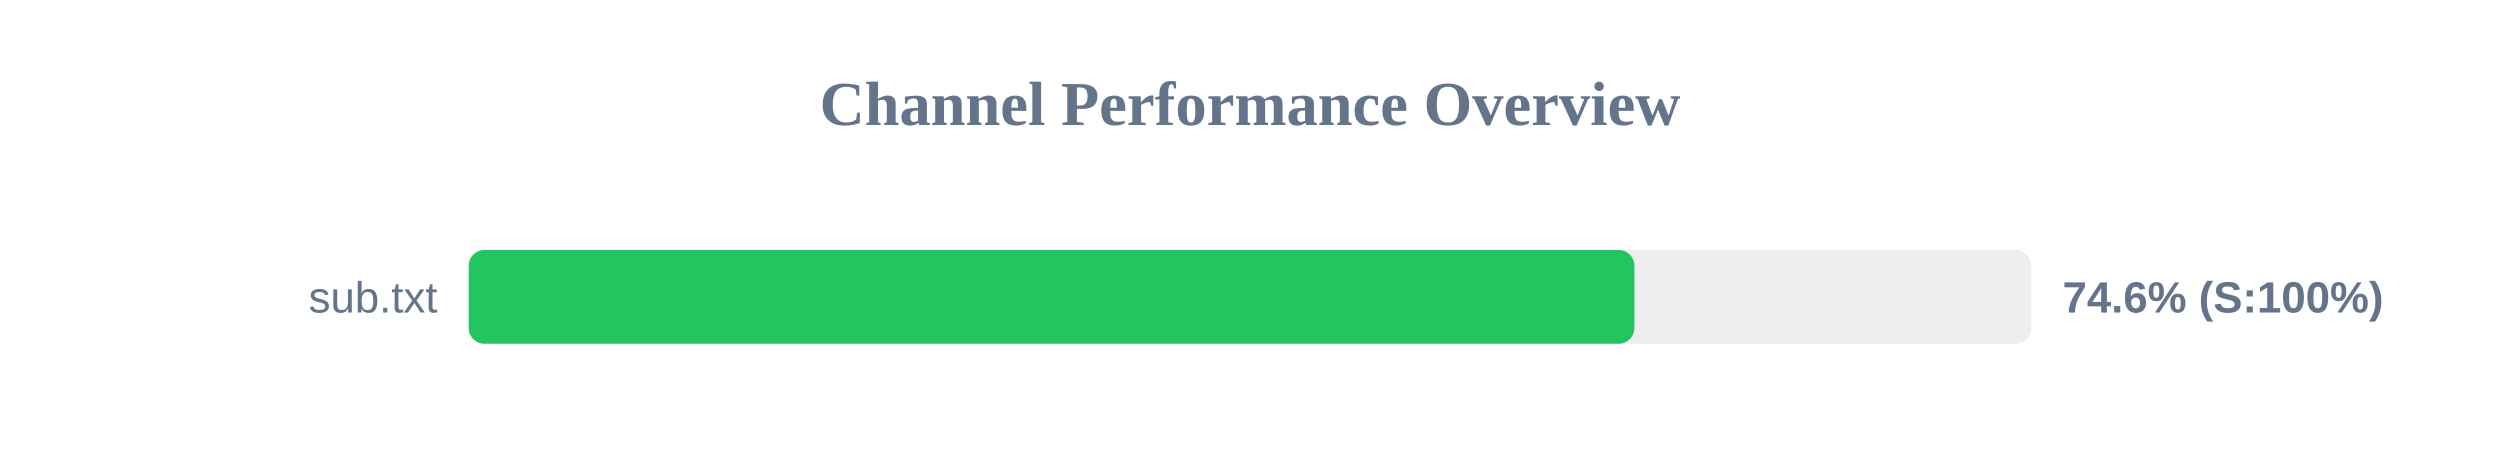
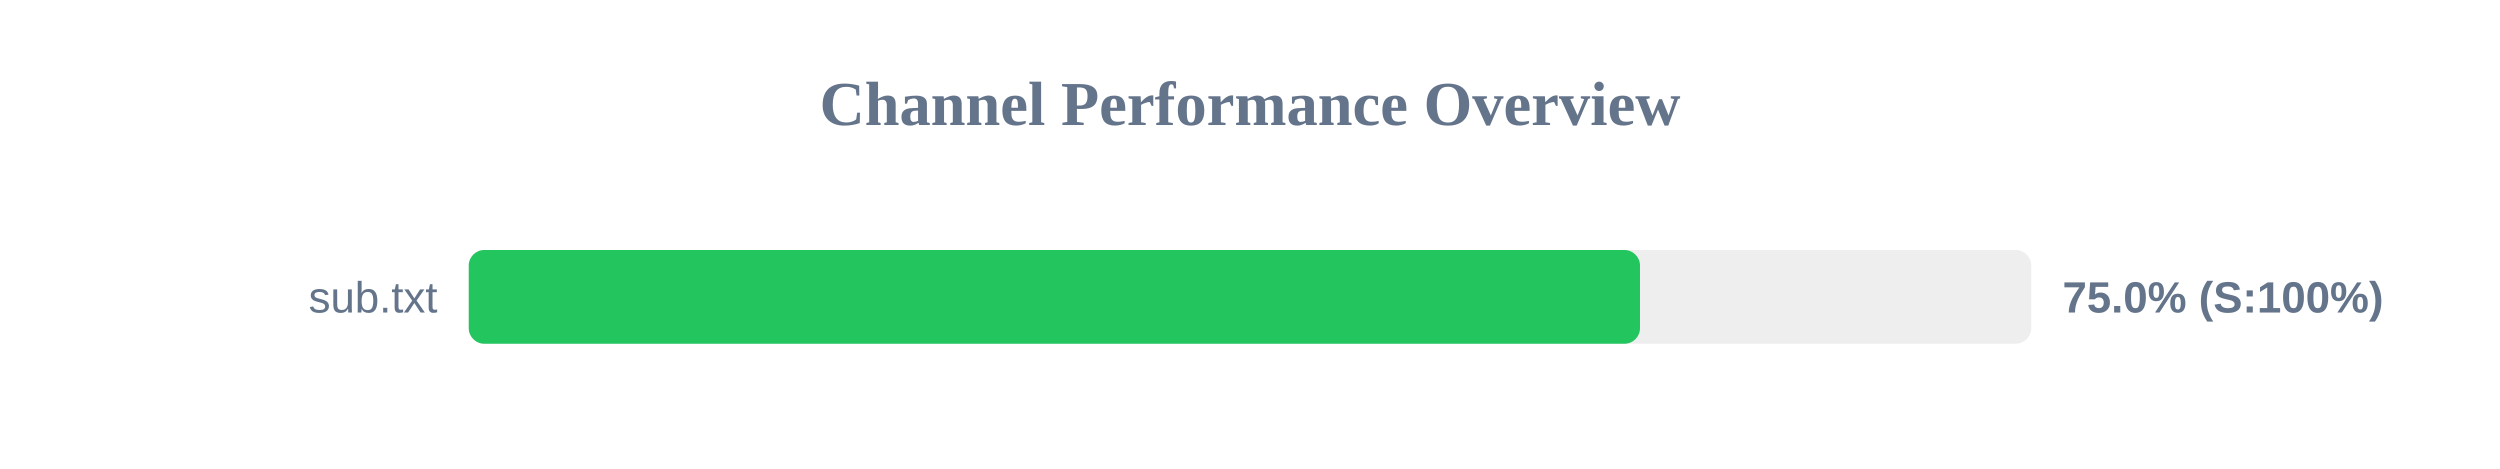
<svg xmlns="http://www.w3.org/2000/svg" width="800" height="150" version="1.1">
  <style>
        .row { font: 14px Arial; fill: #64748b; }
        .score { font: bold 14px Arial; fill: #64748b; }
    </style>
  <text x="400" y="40" text-anchor="middle" font-size="20px" font-weight="bold" fill="#64748b">Channel Performance Overview</text>
  <rect x="150" y="80" width="500" height="30" fill="#eee" rx="5" />
-   <rect x="150" y="80" width="373.0" height="30" fill="#22c55e" rx="5" />
+   <rect x="150" y="80" width="374.8" height="30" fill="#22c55e" rx="5" />
  <text x="140" y="100" text-anchor="end" class="row">sub.txt</text>
-   <text x="660" y="100" text-anchor="start" class="score">74.6% (S:100%)</text>
+   <text x="660" y="100" text-anchor="start" class="score">75.0% (S:100%)</text>
</svg>
